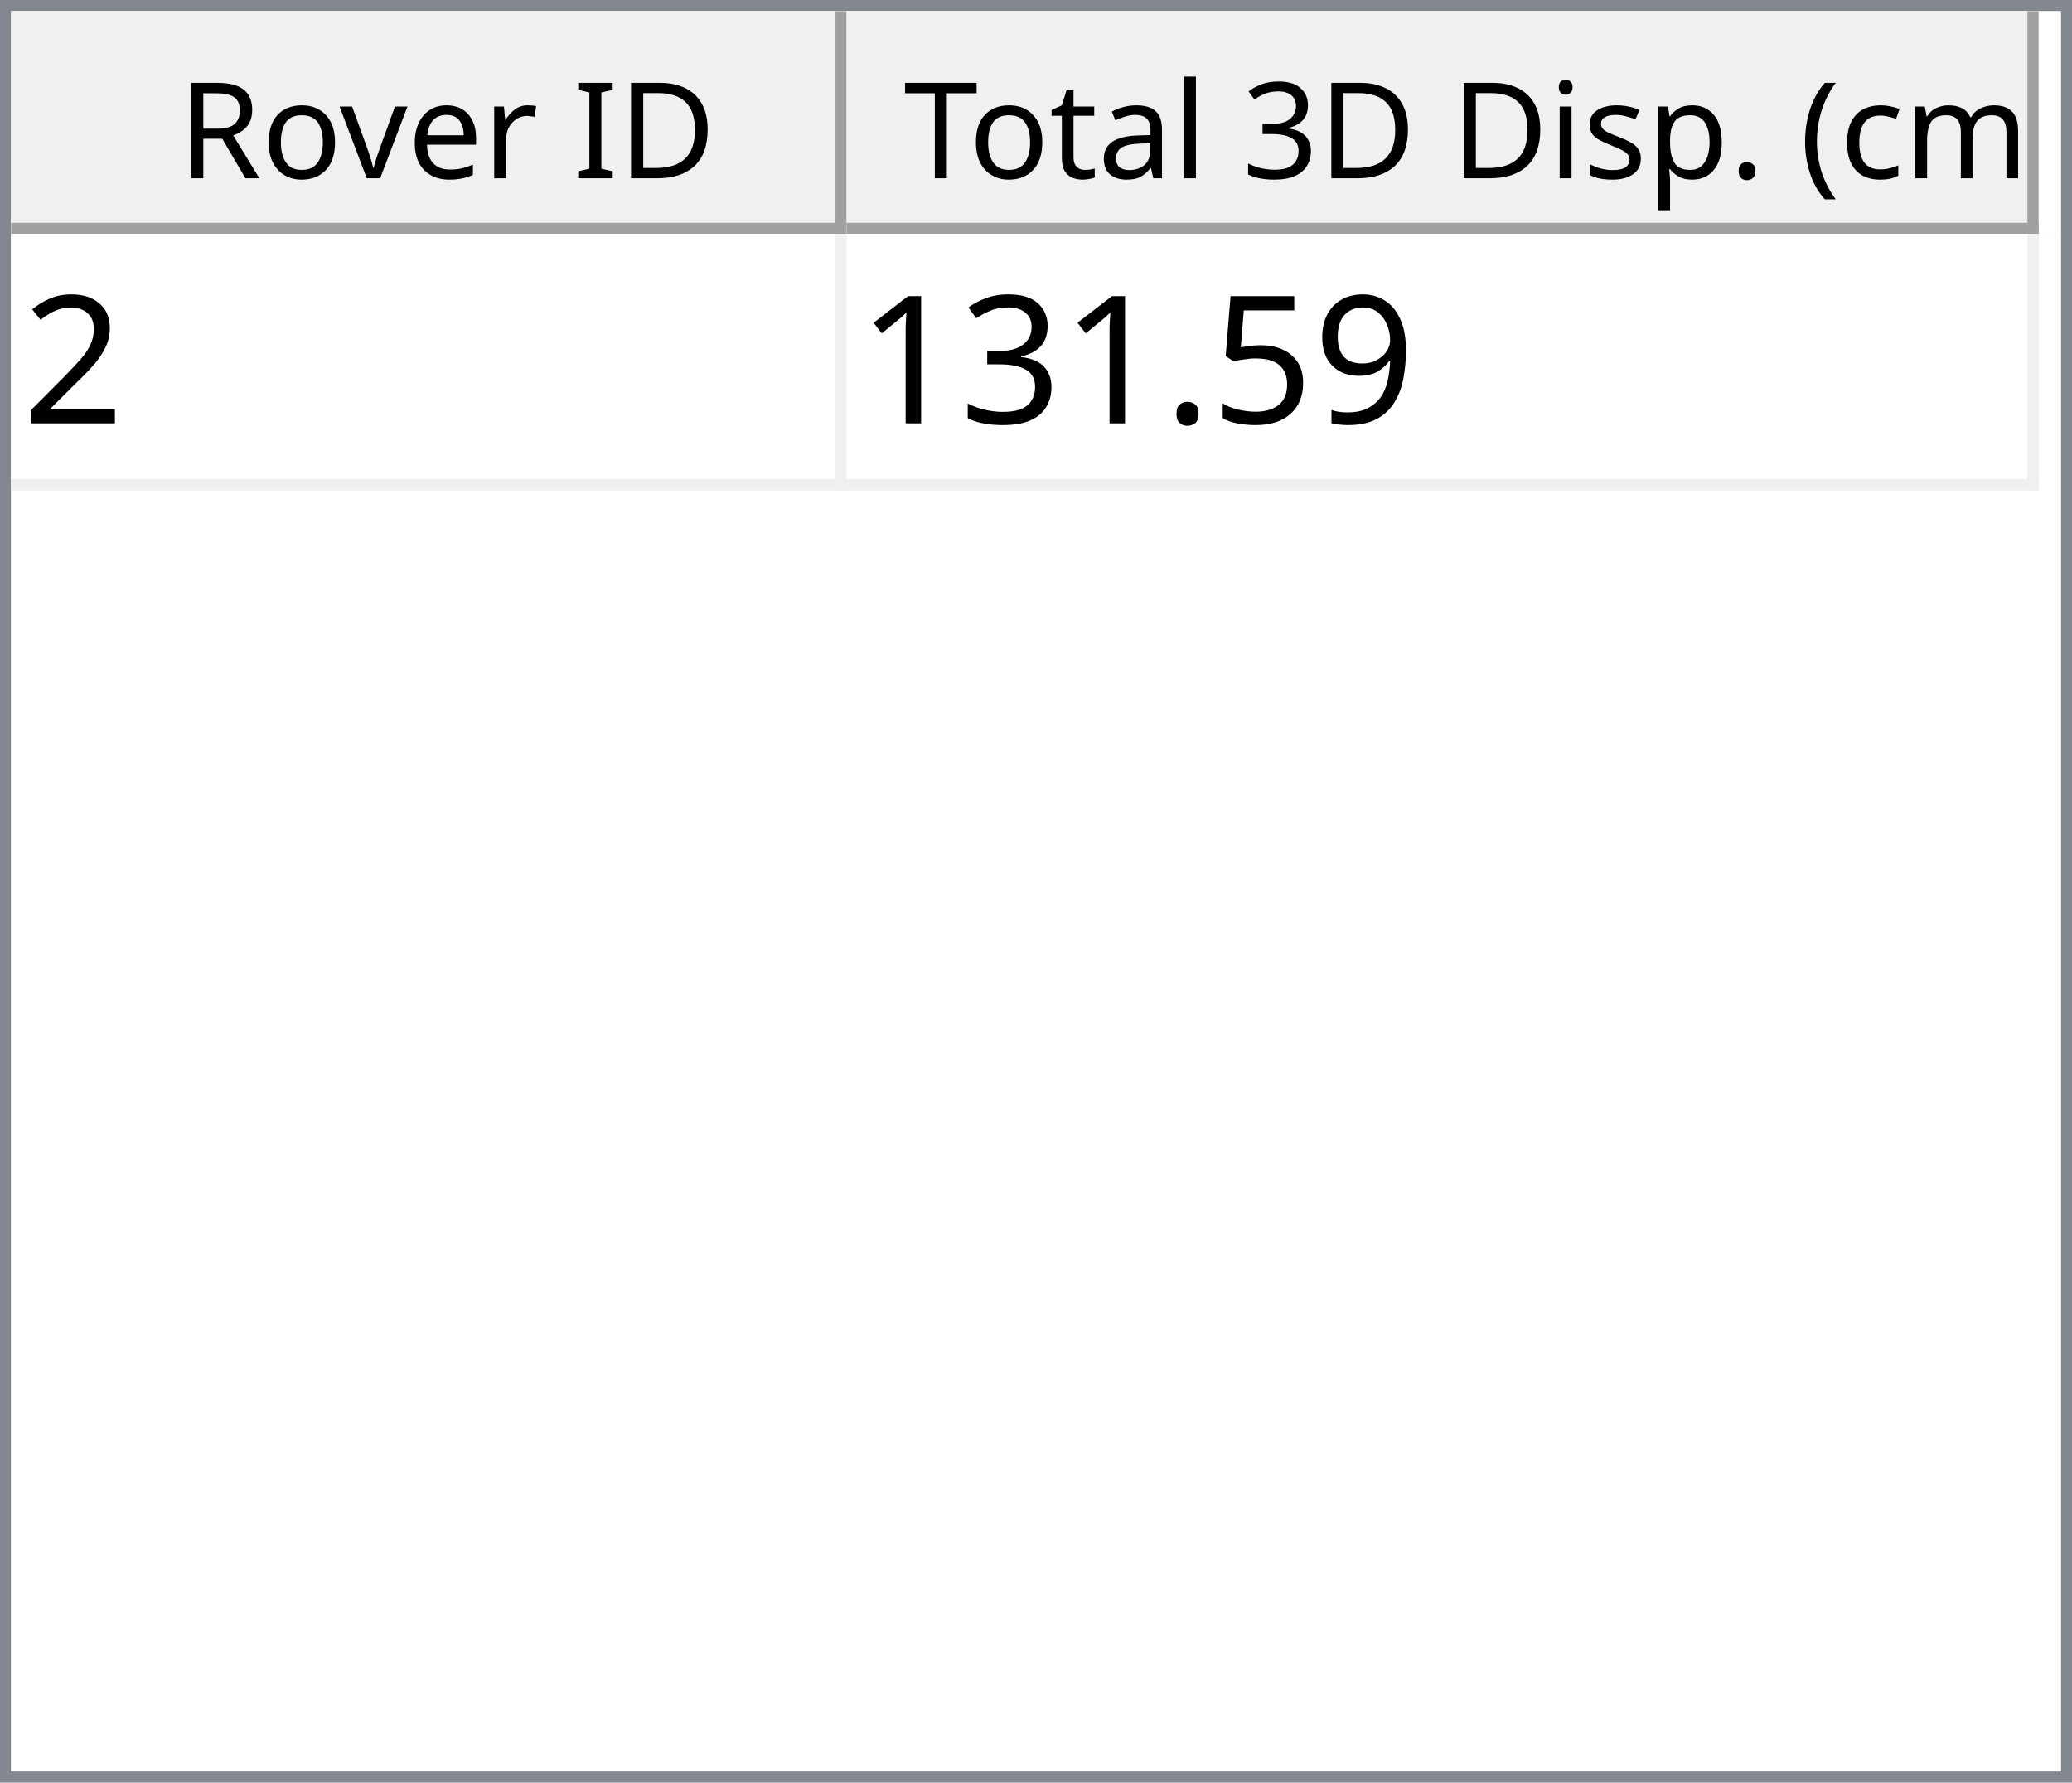
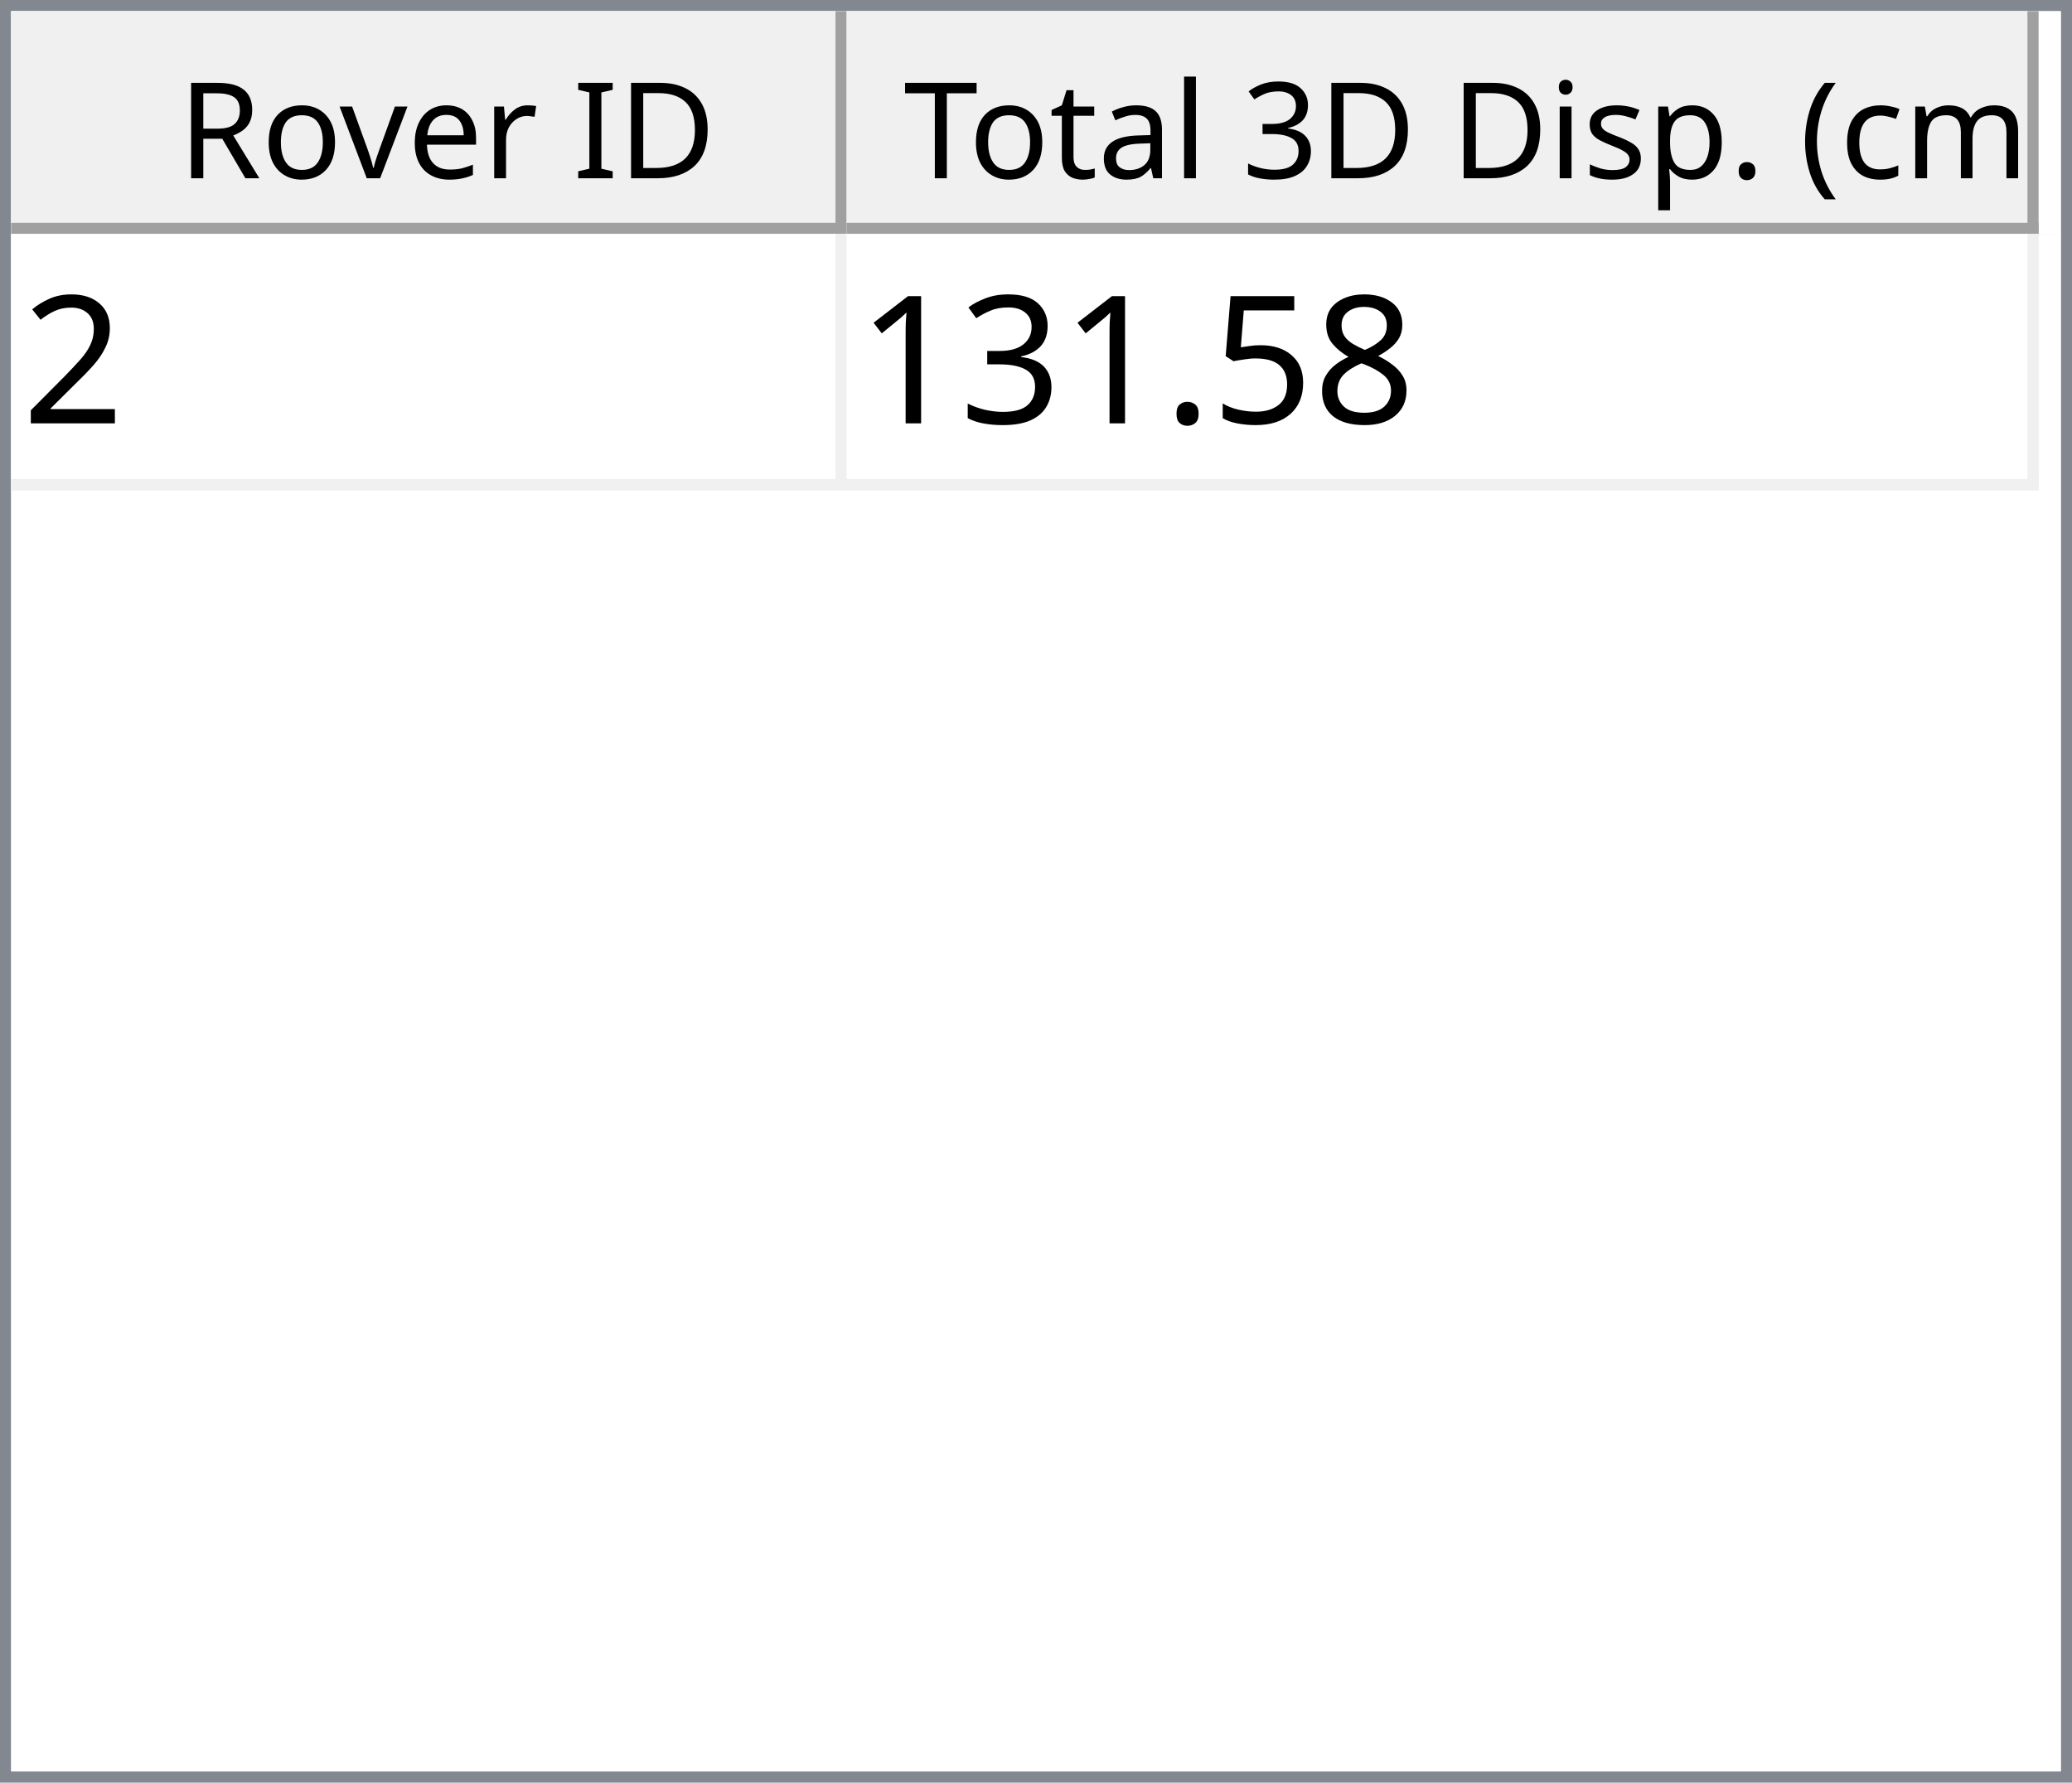
<svg xmlns="http://www.w3.org/2000/svg" style="fill-opacity:1; color-rendering:auto; color-interpolation:auto; text-rendering:auto; stroke:black; stroke-linecap:square; stroke-miterlimit:10; shape-rendering:auto; stroke-opacity:1; fill:black; stroke-dasharray:none; font-weight:normal; stroke-width:1; font-family:'Dialog'; font-style:normal; stroke-linejoin:miter; font-size:12px; stroke-dashoffset:0; image-rendering:auto;" width="186" height="160">
  <defs id="genericDefs" />
  <g>
    <defs id="defs1">
      <clipPath clipPathUnits="userSpaceOnUse" id="clipPath1">
        <path d="M0 0 L186 0 L186 160 L0 160 L0 0 Z" />
      </clipPath>
      <clipPath clipPathUnits="userSpaceOnUse" id="clipPath2">
        <path d="M0 0 L0 160 L186 160 L186 0 Z" />
      </clipPath>
      <clipPath clipPathUnits="userSpaceOnUse" id="clipPath3">
        <path d="M0 0 L0 20 L184 20 L184 0 Z" />
      </clipPath>
      <clipPath clipPathUnits="userSpaceOnUse" id="clipPath4">
        <path d="M0 0 L0 20 L75 20 L75 0 Z" />
      </clipPath>
      <clipPath clipPathUnits="userSpaceOnUse" id="clipPath5">
        <path d="M1 1 L1 19 L74 19 L74 1 Z" />
      </clipPath>
      <clipPath clipPathUnits="userSpaceOnUse" id="clipPath6">
        <path d="M0 0 L0 18 L73 18 L73 0 Z" />
      </clipPath>
      <clipPath clipPathUnits="userSpaceOnUse" id="clipPath7">
        <path d="M-0.5 -0.5 L-0.5 19.5 L74.5 19.5 L74.5 -0.5 Z" />
      </clipPath>
      <clipPath clipPathUnits="userSpaceOnUse" id="clipPath8">
        <path d="M0 0 L0 20 L107 20 L107 0 Z" />
      </clipPath>
      <clipPath clipPathUnits="userSpaceOnUse" id="clipPath9">
        <path d="M1 1 L1 19 L106 19 L106 1 Z" />
      </clipPath>
      <clipPath clipPathUnits="userSpaceOnUse" id="clipPath10">
        <path d="M0 0 L0 18 L105 18 L105 0 Z" />
      </clipPath>
      <clipPath clipPathUnits="userSpaceOnUse" id="clipPath11">
        <path d="M-0.5 -0.5 L-0.5 19.5 L106.5 19.5 L106.5 -0.5 Z" />
      </clipPath>
      <clipPath clipPathUnits="userSpaceOnUse" id="clipPath12">
        <path d="M0 0 L0 138 L184 138 L184 0 Z" />
      </clipPath>
      <clipPath clipPathUnits="userSpaceOnUse" id="clipPath13">
        <path d="M0 0 L0 23 L182 23 L182 0 Z" />
      </clipPath>
      <clipPath clipPathUnits="userSpaceOnUse" id="clipPath14">
        <path d="M-0.5 -0.5 L-0.5 22.5 L181.5 22.5 L181.5 -0.5 Z" />
      </clipPath>
      <clipPath clipPathUnits="userSpaceOnUse" id="clipPath15">
        <path d="M0 0 L0 22 L74 22 L74 0 Z" />
      </clipPath>
      <clipPath clipPathUnits="userSpaceOnUse" id="clipPath16">
        <path d="M0 0 L0 22 L106 22 L106 0 Z" />
      </clipPath>
      <font horiz-adv-x="64.551" id="font1">
        <font-face ascent="107.91" descent="25.098" units-per-em="100" style="font-style:normal; font-family:Segoe UI; font-weight:normal;" />
        <missing-glyph horiz-adv-x="64.551" d="M8.109 0 L8.109 68.266 L56.453 68.266 L56.453 0 L8.109 0 ZM15.328 7.234 L49.219 7.234 L49.219 61.031 L15.328 61.031 L15.328 7.234 Z" />
        <glyph unicode="D" horiz-adv-x="70.117" d="M9.188 0 L9.188 70.016 L28.516 70.016 Q65.531 70.016 65.531 35.891 Q65.531 19.672 55.25 9.836 Q44.969 0 27.734 0 L9.188 0 ZM17.391 62.594 L17.391 7.422 L27.828 7.422 Q41.609 7.422 49.273 14.797 Q56.938 22.172 56.938 35.688 Q56.938 62.594 28.328 62.594 L17.391 62.594 Z" />
        <glyph unicode="I" horiz-adv-x="26.611" d="M17.391 0 L9.188 0 L9.188 70.016 L17.391 70.016 L17.391 0 Z" />
        <glyph unicode=" " horiz-adv-x="27.393" d="" />
        <glyph unicode="r" horiz-adv-x="34.766" d="M34.188 41.891 Q32.078 43.5 28.125 43.5 Q23 43.5 19.555 38.672 Q16.109 33.844 16.109 25.484 L16.109 0 L8.109 0 L8.109 50 L16.109 50 L16.109 39.703 L16.312 39.703 Q18.016 44.969 21.531 47.922 Q25.047 50.875 29.391 50.875 Q32.516 50.875 34.188 50.203 L34.188 41.891 Z" />
        <glyph unicode="e" horiz-adv-x="52.295" d="M48.297 23 L12.984 23 Q13.188 14.656 17.484 10.109 Q21.781 5.562 29.297 5.562 Q37.75 5.562 44.828 11.141 L44.828 3.609 Q38.234 -1.172 27.391 -1.172 Q16.797 -1.172 10.742 5.641 Q4.688 12.453 4.688 24.812 Q4.688 36.469 11.305 43.82 Q17.922 51.172 27.734 51.172 Q37.547 51.172 42.922 44.828 Q48.297 38.484 48.297 27.203 L48.297 23 ZM40.094 29.781 Q40.047 36.719 36.75 40.578 Q33.453 44.438 27.594 44.438 Q21.922 44.438 17.969 40.383 Q14.016 36.328 13.094 29.781 L40.094 29.781 Z" />
        <glyph unicode="v" horiz-adv-x="47.9" d="M47.406 50 L27.484 0 L19.625 0 L0.688 50 L9.469 50 L22.172 13.672 Q23.578 9.672 23.922 6.688 L24.125 6.688 Q24.609 10.453 25.688 13.484 L38.969 50 L47.406 50 Z" />
        <glyph unicode="o" horiz-adv-x="58.594" d="M29 -1.172 Q17.922 -1.172 11.305 5.836 Q4.688 12.844 4.688 24.422 Q4.688 37.016 11.57 44.094 Q18.453 51.172 30.172 51.172 Q41.359 51.172 47.633 44.289 Q53.906 37.406 53.906 25.203 Q53.906 13.234 47.141 6.031 Q40.375 -1.172 29 -1.172 ZM29.594 44.438 Q21.875 44.438 17.383 39.188 Q12.891 33.938 12.891 24.703 Q12.891 15.828 17.43 10.695 Q21.969 5.562 29.594 5.562 Q37.359 5.562 41.531 10.594 Q45.703 15.625 45.703 24.906 Q45.703 34.281 41.531 39.359 Q37.359 44.438 29.594 44.438 Z" />
        <glyph unicode="R" horiz-adv-x="59.814" d="M59.375 0 L49.609 0 L37.891 19.625 Q36.281 22.359 34.766 24.289 Q33.25 26.219 31.664 27.438 Q30.078 28.656 28.25 29.219 Q26.422 29.781 24.125 29.781 L17.391 29.781 L17.391 0 L9.188 0 L9.188 70.016 L30.078 70.016 Q34.672 70.016 38.555 68.867 Q42.438 67.719 45.289 65.375 Q48.141 63.031 49.758 59.547 Q51.375 56.062 51.375 51.375 Q51.375 47.703 50.273 44.656 Q49.172 41.609 47.148 39.211 Q45.125 36.812 42.266 35.133 Q39.406 33.453 35.844 32.516 L35.844 32.328 Q37.594 31.547 38.891 30.547 Q40.188 29.547 41.359 28.18 Q42.531 26.812 43.68 25.078 Q44.828 23.344 46.234 21.047 L59.375 0 ZM17.391 62.594 L17.391 37.203 L28.516 37.203 Q31.594 37.203 34.203 38.133 Q36.812 39.062 38.719 40.797 Q40.625 42.531 41.703 45.047 Q42.781 47.562 42.781 50.688 Q42.781 56.297 39.141 59.445 Q35.5 62.594 28.609 62.594 L17.391 62.594 Z" />
        <glyph unicode=")" horiz-adv-x="30.176" d="M8.297 -15.922 L1.172 -15.922 Q16.406 2.344 16.406 26.812 Q16.406 51.469 1.078 70.016 L8.297 70.016 Q23.531 52.156 23.531 26.703 Q23.531 1.375 8.297 -15.922 Z" />
        <glyph unicode="m" horiz-adv-x="86.133" d="M79.109 0 L71.094 0 L71.094 28.719 Q71.094 37.016 68.531 40.727 Q65.969 44.438 59.906 44.438 Q54.781 44.438 51.195 39.75 Q47.609 35.062 47.609 28.516 L47.609 0 L39.594 0 L39.594 29.688 Q39.594 44.438 28.219 44.438 Q22.953 44.438 19.531 40.016 Q16.109 35.594 16.109 28.516 L16.109 0 L8.109 0 L8.109 50 L16.109 50 L16.109 42.094 L16.312 42.094 Q21.625 51.172 31.844 51.172 Q36.969 51.172 40.773 48.312 Q44.578 45.453 46 40.828 Q51.562 51.172 62.594 51.172 Q79.109 51.172 79.109 30.812 L79.109 0 Z" />
        <glyph unicode="c" horiz-adv-x="46.191" d="M42.188 2.297 Q36.422 -1.172 28.516 -1.172 Q17.828 -1.172 11.258 5.789 Q4.688 12.75 4.688 23.828 Q4.688 36.188 11.766 43.68 Q18.844 51.172 30.672 51.172 Q37.25 51.172 42.281 48.734 L42.281 40.531 Q36.719 44.438 30.375 44.438 Q22.703 44.438 17.797 38.945 Q12.891 33.453 12.891 24.516 Q12.891 15.719 17.508 10.641 Q22.125 5.562 29.891 5.562 Q36.422 5.562 42.188 9.906 L42.188 2.297 Z" />
        <glyph unicode="(" horiz-adv-x="30.176" d="M29.109 -15.922 L21.969 -15.922 Q6.844 1.375 6.844 26.703 Q6.844 52.156 21.969 70.016 L29.203 70.016 Q13.875 51.469 13.875 26.812 Q13.875 2.344 29.109 -15.922 Z" />
        <glyph unicode="." horiz-adv-x="21.68" d="M10.891 -1.078 Q8.641 -1.078 7.055 0.539 Q5.469 2.156 5.469 4.391 Q5.469 6.641 7.055 8.273 Q8.641 9.906 10.891 9.906 Q13.188 9.906 14.797 8.273 Q16.406 6.641 16.406 4.391 Q16.406 2.156 14.797 0.539 Q13.188 -1.078 10.891 -1.078 Z" />
        <glyph unicode="p" horiz-adv-x="58.789" d="M16.312 7.234 L16.109 7.234 L16.109 -23 L8.109 -23 L8.109 50 L16.109 50 L16.109 41.219 L16.312 41.219 Q22.219 51.172 33.594 51.172 Q43.266 51.172 48.688 44.461 Q54.109 37.75 54.109 26.469 Q54.109 13.922 48 6.375 Q41.891 -1.172 31.297 -1.172 Q21.578 -1.172 16.312 7.234 ZM16.109 27.391 L16.109 20.406 Q16.109 14.203 20.141 9.883 Q24.172 5.562 30.375 5.562 Q37.641 5.562 41.773 11.133 Q45.906 16.703 45.906 26.609 Q45.906 34.969 42.047 39.703 Q38.188 44.438 31.594 44.438 Q24.609 44.438 20.359 39.578 Q16.109 34.719 16.109 27.391 Z" />
        <glyph unicode="s" horiz-adv-x="42.432" d="M5.078 1.812 L5.078 10.406 Q11.625 5.562 19.484 5.562 Q30.031 5.562 30.031 12.594 Q30.031 14.594 29.125 15.992 Q28.219 17.391 26.68 18.461 Q25.141 19.531 23.07 20.383 Q21 21.234 18.609 22.172 Q15.281 23.484 12.766 24.828 Q10.25 26.172 8.57 27.859 Q6.891 29.547 6.031 31.695 Q5.172 33.844 5.172 36.719 Q5.172 40.234 6.789 42.945 Q8.406 45.656 11.086 47.484 Q13.766 49.312 17.211 50.242 Q20.656 51.172 24.312 51.172 Q30.812 51.172 35.938 48.922 L35.938 40.828 Q30.422 44.438 23.25 44.438 Q21 44.438 19.195 43.922 Q17.391 43.406 16.094 42.477 Q14.797 41.547 14.086 40.258 Q13.375 38.969 13.375 37.406 Q13.375 35.453 14.086 34.133 Q14.797 32.812 16.164 31.789 Q17.531 30.766 19.484 29.938 Q21.438 29.109 23.922 28.125 Q27.25 26.859 29.883 25.516 Q32.516 24.172 34.375 22.484 Q36.234 20.797 37.234 18.602 Q38.234 16.406 38.234 13.375 Q38.234 9.672 36.602 6.938 Q34.969 4.203 32.234 2.398 Q29.5 0.594 25.93 -0.289 Q22.359 -1.172 18.453 -1.172 Q10.75 -1.172 5.078 1.812 Z" />
        <glyph unicode="i" horiz-adv-x="24.219" d="M12.203 62.703 Q10.062 62.703 8.547 64.164 Q7.031 65.625 7.031 67.875 Q7.031 70.125 8.547 71.609 Q10.062 73.094 12.203 73.094 Q14.406 73.094 15.945 71.609 Q17.484 70.125 17.484 67.875 Q17.484 65.719 15.945 64.211 Q14.406 62.703 12.203 62.703 ZM16.109 0 L8.109 0 L8.109 50 L16.109 50 L16.109 0 Z" />
        <glyph unicode="3" horiz-adv-x="53.906" d="M46.531 19.828 Q46.531 15.094 44.75 11.211 Q42.969 7.328 39.719 4.57 Q36.469 1.812 31.93 0.297 Q27.391 -1.219 21.922 -1.219 Q11.922 -1.219 6 2.594 L6 11.188 Q13.094 5.609 22.219 5.609 Q25.875 5.609 28.828 6.539 Q31.781 7.469 33.906 9.227 Q36.031 10.984 37.18 13.477 Q38.328 15.969 38.328 19.094 Q38.328 32.812 18.797 32.812 L12.984 32.812 L12.984 39.594 L18.5 39.594 Q35.797 39.594 35.797 52.484 Q35.797 64.406 22.609 64.406 Q15.188 64.406 8.688 59.422 L8.688 67.188 Q15.375 71.188 24.609 71.188 Q29 71.188 32.57 69.969 Q36.141 68.75 38.68 66.555 Q41.219 64.359 42.609 61.281 Q44 58.203 44 54.5 Q44 40.672 30.031 36.719 L30.031 36.531 Q33.594 36.141 36.625 34.797 Q39.656 33.453 41.852 31.305 Q44.047 29.156 45.289 26.25 Q46.531 23.344 46.531 19.828 Z" />
        <glyph unicode="l" horiz-adv-x="24.219" d="M16.109 0 L8.109 0 L8.109 74.031 L16.109 74.031 L16.109 0 Z" />
        <glyph unicode="a" horiz-adv-x="50.879" d="M43.891 0 L35.891 0 L35.891 7.812 L35.688 7.812 Q30.469 -1.172 20.312 -1.172 Q12.844 -1.172 8.617 2.781 Q4.391 6.734 4.391 13.281 Q4.391 27.297 20.906 29.594 L35.891 31.688 Q35.891 44.438 25.594 44.438 Q16.547 44.438 9.281 38.281 L9.281 46.484 Q16.656 51.172 26.266 51.172 Q43.891 51.172 43.891 32.516 L43.891 0 ZM35.891 25.297 L23.828 23.641 Q18.266 22.859 15.43 20.875 Q12.594 18.891 12.594 13.875 Q12.594 10.203 15.211 7.883 Q17.828 5.562 22.172 5.562 Q28.125 5.562 32.008 9.742 Q35.891 13.922 35.891 20.312 L35.891 25.297 Z" />
        <glyph unicode="t" horiz-adv-x="33.887" d="M31.297 0.484 Q28.469 -1.078 23.828 -1.078 Q10.688 -1.078 10.688 13.578 L10.688 43.172 L2.094 43.172 L2.094 50 L10.688 50 L10.688 62.203 L18.703 64.797 L18.703 50 L31.297 50 L31.297 43.172 L18.703 43.172 L18.703 14.984 Q18.703 9.969 20.414 7.82 Q22.125 5.672 26.078 5.672 Q29.109 5.672 31.297 7.328 L31.297 0.484 Z" />
        <glyph unicode="T" horiz-adv-x="52.393" d="M50.594 62.594 L30.375 62.594 L30.375 0 L22.172 0 L22.172 62.594 L2 62.594 L2 70.016 L50.594 70.016 L50.594 62.594 Z" />
      </font>
      <font horiz-adv-x="75.0" id="font2">
        <font-face ascent="100.537" descent="21.973" units-per-em="100" style="font-style:normal; font-family:sans-serif; font-weight:normal;" />
        <missing-glyph horiz-adv-x="75.0" d="M12.5 0 L12.5 62.5 L62.5 62.5 L62.5 0 L12.5 0 ZM14.062 1.562 L60.938 1.562 L60.938 60.938 L14.062 60.938 L14.062 1.562 Z" />
        <glyph unicode="2" horiz-adv-x="55.615" d="M50.344 8.453 L50.344 0 L3.031 0 Q2.938 3.172 4.047 6.109 Q5.859 10.938 9.836 15.625 Q13.812 20.312 21.344 26.469 Q33.016 36.031 37.117 41.625 Q41.219 47.219 41.219 52.203 Q41.219 57.422 37.477 61.008 Q33.734 64.594 27.734 64.594 Q21.391 64.594 17.578 60.789 Q13.766 56.984 13.719 50.25 L4.688 51.172 Q5.609 61.281 11.664 66.578 Q17.719 71.875 27.938 71.875 Q38.234 71.875 44.242 66.164 Q50.25 60.453 50.25 52 Q50.25 47.703 48.492 43.555 Q46.734 39.406 42.656 34.812 Q38.578 30.219 29.109 22.219 Q21.188 15.578 18.945 13.211 Q16.703 10.844 15.234 8.453 L50.344 8.453 Z" />
-         <glyph unicode="9" horiz-adv-x="55.615" d="M5.469 16.547 L13.922 17.328 Q14.984 11.375 18.016 8.688 Q21.047 6 25.781 6 Q29.828 6 32.883 7.859 Q35.938 9.719 37.891 12.82 Q39.844 15.922 41.164 21.195 Q42.484 26.469 42.484 31.938 Q42.484 32.516 42.438 33.688 Q39.797 29.5 35.234 26.883 Q30.672 24.266 25.344 24.266 Q16.453 24.266 10.305 30.711 Q4.156 37.156 4.156 47.703 Q4.156 58.594 10.578 65.234 Q17 71.875 26.656 71.875 Q33.641 71.875 39.43 68.117 Q45.219 64.359 48.219 57.398 Q51.219 50.438 51.219 37.25 Q51.219 23.531 48.242 15.406 Q45.266 7.281 39.383 3.031 Q33.5 -1.219 25.594 -1.219 Q17.188 -1.219 11.867 3.445 Q6.547 8.109 5.469 16.547 ZM41.453 48.141 Q41.453 55.719 37.43 60.156 Q33.406 64.594 27.734 64.594 Q21.875 64.594 17.531 59.812 Q13.188 55.031 13.188 47.406 Q13.188 40.578 17.312 36.305 Q21.438 32.031 27.484 32.031 Q33.594 32.031 37.523 36.305 Q41.453 40.578 41.453 48.141 Z" />
+         <glyph unicode="8" horiz-adv-x="55.615" d="M17.672 38.812 Q12.203 40.828 9.57 44.539 Q6.938 48.25 6.938 53.422 Q6.938 61.234 12.555 66.555 Q18.172 71.875 27.484 71.875 Q36.859 71.875 42.578 66.43 Q48.297 60.984 48.297 53.172 Q48.297 48.188 45.68 44.508 Q43.062 40.828 37.75 38.812 Q44.344 36.672 47.781 31.883 Q51.219 27.094 51.219 20.453 Q51.219 11.281 44.727 5.031 Q38.234 -1.219 27.641 -1.219 Q17.047 -1.219 10.547 5.055 Q4.047 11.328 4.047 20.703 Q4.047 27.688 7.594 32.398 Q11.141 37.109 17.672 38.812 ZM15.922 53.719 Q15.922 48.641 19.195 45.414 Q22.469 42.188 27.688 42.188 Q32.766 42.188 36.016 45.383 Q39.266 48.578 39.266 53.219 Q39.266 58.062 35.914 61.359 Q32.562 64.656 27.594 64.656 Q22.562 64.656 19.242 61.43 Q15.922 58.203 15.922 53.719 ZM13.094 20.656 Q13.094 16.891 14.875 13.375 Q16.656 9.859 20.172 7.93 Q23.688 6 27.734 6 Q34.031 6 38.133 10.055 Q42.234 14.109 42.234 20.359 Q42.234 26.703 38.016 30.859 Q33.797 35.016 27.438 35.016 Q21.234 35.016 17.164 30.914 Q13.094 26.812 13.094 20.656 Z" />
        <glyph unicode="5" horiz-adv-x="55.615" d="M4.156 18.75 L13.375 19.531 Q14.406 12.797 18.141 9.398 Q21.875 6 27.156 6 Q33.5 6 37.891 10.789 Q42.281 15.578 42.281 23.484 Q42.281 31 38.062 35.352 Q33.844 39.703 27 39.703 Q22.75 39.703 19.336 37.773 Q15.922 35.844 13.969 32.766 L5.719 33.844 L12.641 70.609 L48.25 70.609 L48.25 62.203 L19.672 62.203 L15.828 42.969 Q22.266 47.469 29.344 47.469 Q38.719 47.469 45.164 40.969 Q51.609 34.469 51.609 24.266 Q51.609 14.547 45.953 7.469 Q39.062 -1.219 27.156 -1.219 Q17.391 -1.219 11.211 4.25 Q5.031 9.719 4.156 18.75 Z" />
        <glyph unicode="." horiz-adv-x="27.783" d="M9.078 0 L9.078 10.016 L19.094 10.016 L19.094 0 L9.078 0 Z" />
        <glyph unicode="3" horiz-adv-x="55.615" d="M4.203 18.891 L12.984 20.062 Q14.5 12.594 18.141 9.297 Q21.781 6 27 6 Q33.203 6 37.477 10.297 Q41.75 14.594 41.75 20.953 Q41.75 27 37.797 30.93 Q33.844 34.859 27.734 34.859 Q25.25 34.859 21.531 33.891 L22.516 41.609 Q23.391 41.5 23.922 41.5 Q29.547 41.5 34.039 44.43 Q38.531 47.359 38.531 53.469 Q38.531 58.297 35.258 61.477 Q31.984 64.656 26.812 64.656 Q21.688 64.656 18.266 61.43 Q14.844 58.203 13.875 51.766 L5.078 53.328 Q6.688 62.156 12.398 67.016 Q18.109 71.875 26.609 71.875 Q32.469 71.875 37.398 69.359 Q42.328 66.844 44.945 62.5 Q47.562 58.156 47.562 53.266 Q47.562 48.641 45.07 44.828 Q42.578 41.016 37.703 38.766 Q44.047 37.312 47.562 32.695 Q51.078 28.078 51.078 21.141 Q51.078 11.766 44.242 5.25 Q37.406 -1.266 26.953 -1.266 Q17.531 -1.266 11.305 4.352 Q5.078 9.969 4.203 18.891 Z" />
        <glyph unicode="1" horiz-adv-x="55.615" d="M37.25 0 L28.469 0 L28.469 56 Q25.297 52.984 20.141 49.953 Q14.984 46.922 10.891 45.406 L10.891 53.906 Q18.266 57.375 23.781 62.305 Q29.297 67.234 31.594 71.875 L37.25 71.875 L37.25 0 Z" />
      </font>
    </defs>
    <g style="fill:white; stroke:white;">
      <rect x="0" y="0" width="186" style="clip-path:url(#clipPath1); stroke:none;" height="160" />
    </g>
    <g style="fill:white; text-rendering:optimizeSpeed; color-rendering:optimizeSpeed; image-rendering:optimizeSpeed; shape-rendering:crispEdges; stroke:white; color-interpolation:sRGB;">
      <rect x="0" width="186" height="160" y="0" style="stroke:none;" />
      <path style="stroke:none;" d="M0 160 L186 160 L186 0 L0 0 Z" />
    </g>
    <g style="fill:rgb(240,240,240); font-family:'Segoe UI'; stroke:rgb(240,240,240);">
      <rect x="0" y="0" width="186" style="clip-path:url(#clipPath2); stroke:none;" height="160" />
    </g>
    <g style="fill:rgb(130,135,144); font-family:'Segoe UI'; stroke:rgb(130,135,144);">
      <path d="M0 0 L186 0 L186 160 L0 160 L0 0 ZM1 1 L185 1 L185 159 L1 159 L1 1 Z" style="fill-rule:evenodd; clip-path:url(#clipPath2); stroke:none;" />
    </g>
    <g style="fill:white; font-family:'Segoe UI'; stroke:white;" transform="translate(1,1)">
      <rect x="0" y="0" width="184" style="clip-path:url(#clipPath3); stroke:none;" height="20" />
    </g>
    <g style="fill:rgb(240,240,240); font-family:'Segoe UI'; stroke:rgb(240,240,240);" transform="translate(1,1)">
      <rect x="0" y="0" width="75" style="clip-path:url(#clipPath4); stroke:none;" height="20" />
    </g>
    <g style="font-family:'Segoe UI';" transform="translate(2,2)">
      <text x="14" xml:space="preserve" y="14" style="clip-path:url(#clipPath6); stroke:none;">Rover ID</text>
    </g>
    <g style="fill:rgb(160,160,160); font-family:'Segoe UI'; stroke:rgb(160,160,160); stroke-linejoin:bevel;" transform="translate(1.5,1.5)">
      <line x1="74" x2="74" y1="0" style="fill:none; clip-path:url(#clipPath7);" y2="19" />
    </g>
    <g style="fill:rgb(160,160,160); font-family:'Segoe UI'; stroke:rgb(160,160,160); stroke-linejoin:bevel;" transform="matrix(1,0,0,1,1,1) translate(0.5,0.5)">
      <line x1="0" x2="74" y1="19" style="fill:none; clip-path:url(#clipPath7);" y2="19" />
    </g>
    <g style="fill:rgb(240,240,240); font-family:'Segoe UI'; stroke:rgb(240,240,240);" transform="translate(76,1)">
      <rect x="0" y="0" width="107" style="clip-path:url(#clipPath8); stroke:none;" height="20" />
    </g>
    <g style="font-family:'Segoe UI';" transform="translate(77,2)">
      <text x="1" xml:space="preserve" y="14" style="clip-path:url(#clipPath10); stroke:none;"> Total 3D Disp. (cm)</text>
    </g>
    <g style="fill:rgb(160,160,160); font-family:'Segoe UI'; stroke:rgb(160,160,160); stroke-linejoin:bevel;" transform="translate(76.5,1.5)">
      <line x1="106" x2="106" y1="0" style="fill:none; clip-path:url(#clipPath11);" y2="19" />
    </g>
    <g style="fill:rgb(160,160,160); font-family:'Segoe UI'; stroke:rgb(160,160,160); stroke-linejoin:bevel;" transform="matrix(1,0,0,1,76,1) translate(0.5,0.5)">
      <line x1="0" x2="106" y1="19" style="fill:none; clip-path:url(#clipPath11);" y2="19" />
    </g>
    <g style="fill:white; font-family:'Segoe UI'; stroke:white;" transform="translate(1,21)">
      <rect x="0" y="0" width="184" style="clip-path:url(#clipPath12); stroke:none;" height="138" />
    </g>
    <g style="fill:rgb(240,240,240); font-size:16px; font-family:sans-serif; stroke:rgb(240,240,240);" transform="translate(1,21)">
      <rect x="0" y="0" width="182" style="clip-path:url(#clipPath13); stroke:none;" height="23" />
      <line transform="translate(0.5,0.5)" x1="0" x2="181" y1="22" style="clip-path:url(#clipPath14); fill:none; stroke-linejoin:bevel;" y2="22" />
    </g>
    <g transform="matrix(1,0,0,1,1,21) translate(0.5,0.5)" style="fill:rgb(240,240,240); font-size:16px; font-family:sans-serif; stroke:rgb(240,240,240); stroke-linejoin:bevel;">
      <line x1="74" x2="74" y1="0" style="fill:none; clip-path:url(#clipPath14);" y2="22" />
    </g>
    <g transform="matrix(1,0,0,1,1,21) translate(0.5,0.5)" style="fill:rgb(240,240,240); font-size:16px; font-family:sans-serif; stroke:rgb(240,240,240); stroke-linejoin:bevel;">
      <line x1="181" x2="181" y1="0" style="fill:none; clip-path:url(#clipPath14);" y2="22" />
    </g>
    <g style="fill:white; font-size:16px; font-family:sans-serif; stroke:white;" transform="matrix(1,0,0,1,1,21)">
      <rect x="0" y="0" width="74" style="clip-path:url(#clipPath15); stroke:none;" height="22" />
      <text x="1" y="17" style="fill:black; clip-path:url(#clipPath15); stroke:none;" xml:space="preserve">2</text>
    </g>
    <g style="fill:white; font-size:16px; font-family:sans-serif; stroke:white;" transform="matrix(1,0,0,1,1,21) translate(75,0)">
      <rect x="0" y="0" width="106" style="clip-path:url(#clipPath16); stroke:none;" height="22" />
-       <text x="1" y="17" style="fill:black; clip-path:url(#clipPath16); stroke:none;" xml:space="preserve">131.59</text>
+       <text x="1" y="17" style="fill:black; clip-path:url(#clipPath16); stroke:none;" xml:space="preserve">131.58</text>
    </g>
  </g>
</svg>
